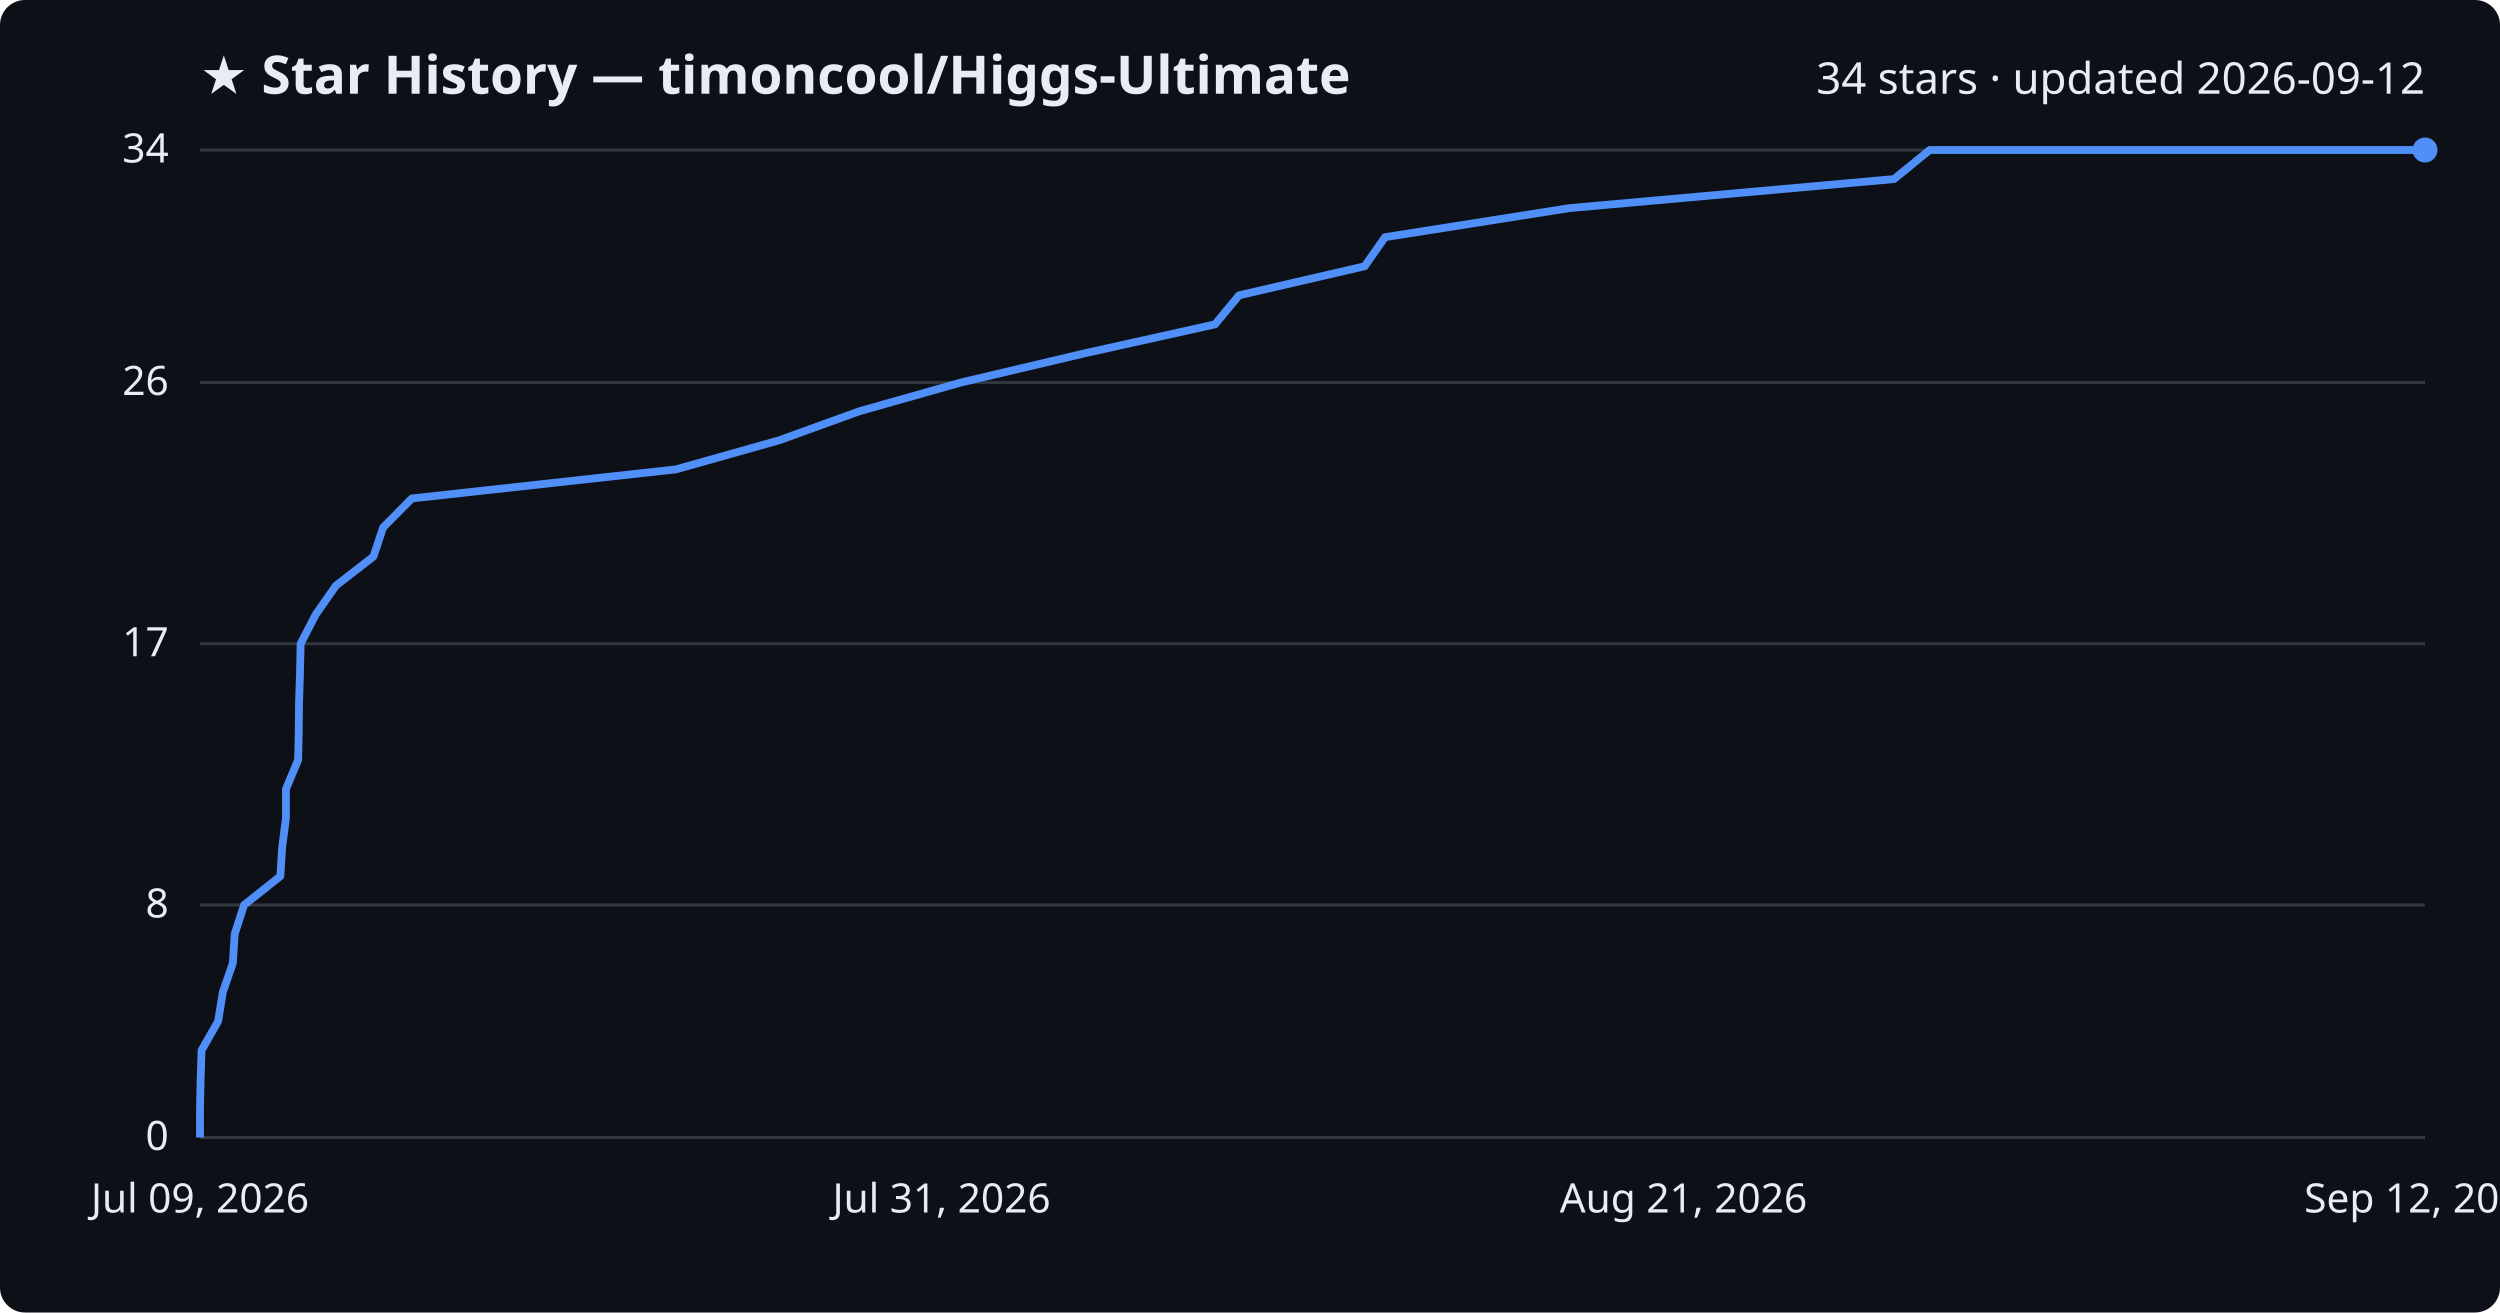
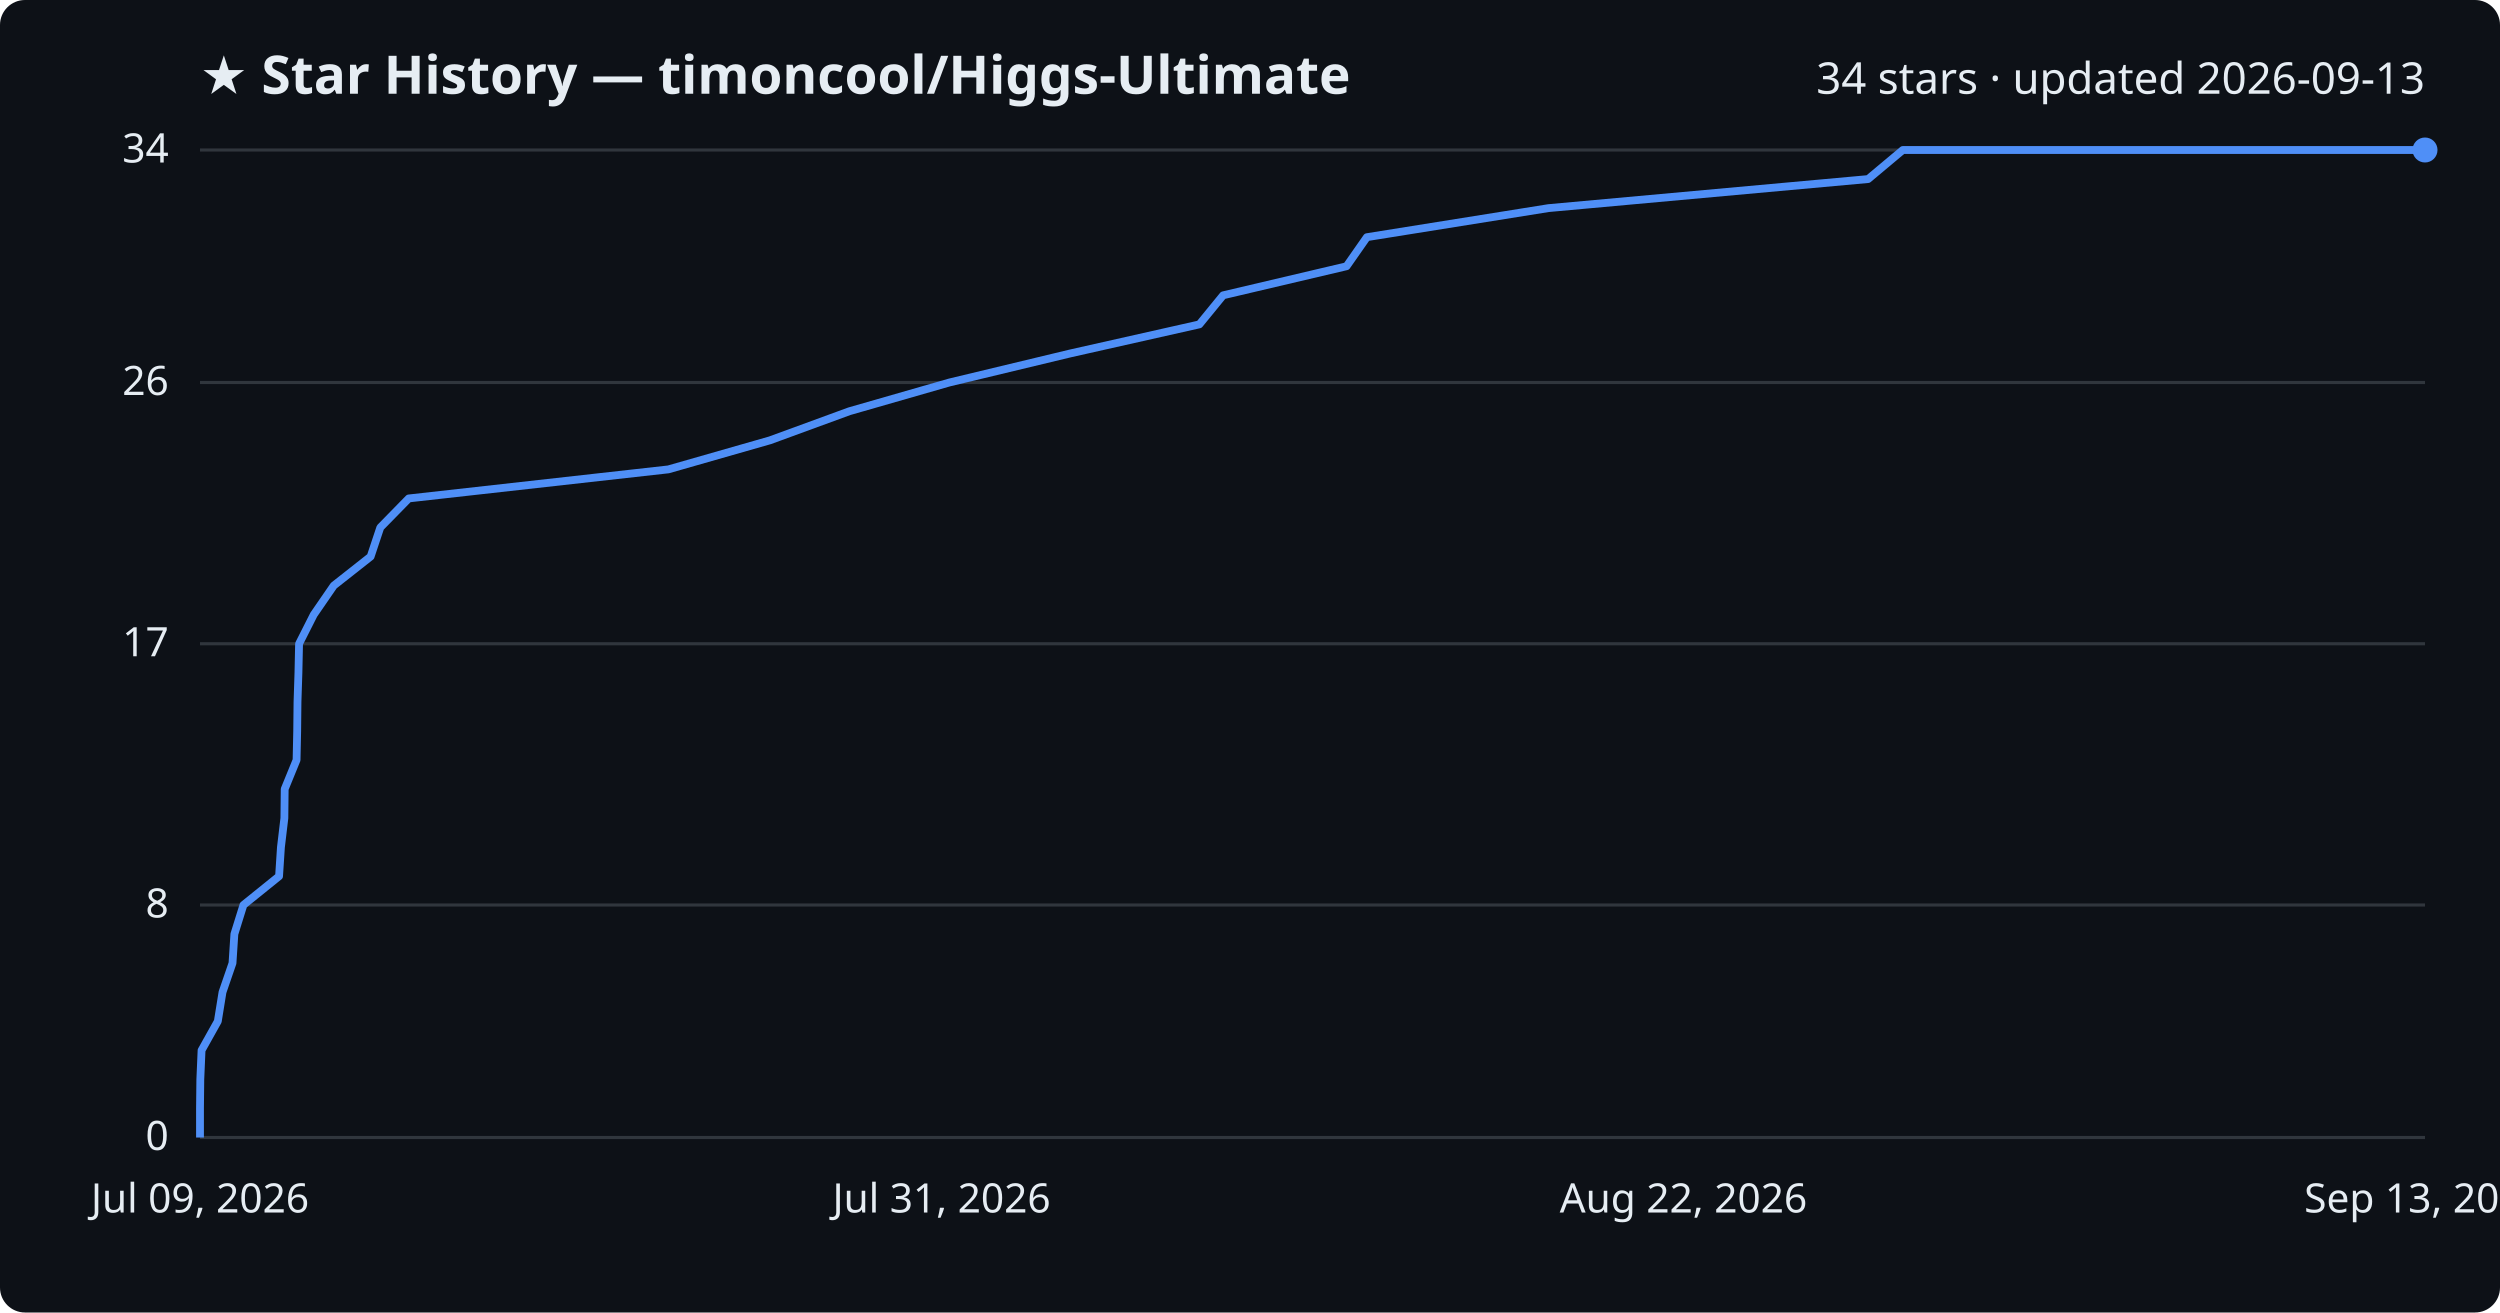
<svg xmlns="http://www.w3.org/2000/svg" viewBox="0 0 800 420" font-family="Segoe UI, sans-serif">
  <rect width="800" height="420" fill="#0d1117" rx="8" />
  <text x="64" y="30" fill="#e6edf3" font-size="17" font-weight="700">★ Star History — timoncool/Higgs-Ultimate</text>
-   <text x="776" y="30" fill="#e6edf3" font-size="14" text-anchor="end">34 stars · updated 2026-09-12</text>
+   <text x="776" y="30" fill="#e6edf3" font-size="14" text-anchor="end">34 stars · updated 2026-09-13</text>
  <line x1="64" y1="364.0" x2="776" y2="364.0" stroke="#30363d" stroke-width="1" />
  <text x="54" y="368.0" fill="#e6edf3" font-size="13" text-anchor="end">0</text>
  <line x1="64" y1="289.6" x2="776" y2="289.6" stroke="#30363d" stroke-width="1" />
  <text x="54" y="293.6" fill="#e6edf3" font-size="13" text-anchor="end">8</text>
  <line x1="64" y1="206.0" x2="776" y2="206.0" stroke="#30363d" stroke-width="1" />
  <text x="54" y="210.0" fill="#e6edf3" font-size="13" text-anchor="end">17</text>
  <line x1="64" y1="122.4" x2="776" y2="122.4" stroke="#30363d" stroke-width="1" />
  <text x="54" y="126.4" fill="#e6edf3" font-size="13" text-anchor="end">26</text>
  <line x1="64" y1="48.0" x2="776" y2="48.0" stroke="#30363d" stroke-width="1" />
  <text x="54" y="52.0" fill="#e6edf3" font-size="13" text-anchor="end">34</text>
-   <path d="M64.0,364.0 L64.0,354.7 L64.2,345.4 L64.5,336.1 L69.8,326.8 L71.3,317.5 L74.5,308.2 L75.1,298.9 L78.1,289.6 L89.7,280.4 L90.3,271.1 L91.5,261.8 L91.5,252.5 L95.4,243.2 L95.6,233.9 L95.7,224.6 L96.0,215.3 L96.2,206.0 L101.0,196.7 L107.5,187.4 L119.5,178.1 L122.6,168.8 L131.8,159.5 L216.3,150.2 L249.3,140.9 L275.0,131.6 L307.5,122.4 L346.9,113.1 L388.8,103.8 L396.5,94.5 L436.7,85.2 L443.2,75.9 L502.2,66.6 L606.1,57.3 L617.5,48.0 L776.0,48.0" fill="none" stroke="#4f8ff7" stroke-width="2.5" stroke-linejoin="round" />
+   <path d="M64.0,364.0 L64.0,354.7 L64.1,345.4 L64.5,336.1 L69.7,326.8 L71.2,317.5 L74.4,308.2 L75.0,298.9 L77.9,289.6 L89.3,280.4 L89.9,271.1 L91.0,261.8 L91.1,252.5 L94.9,243.2 L95.1,233.9 L95.2,224.6 L95.5,215.3 L95.7,206.0 L100.4,196.7 L106.8,187.4 L118.6,178.1 L121.7,168.8 L130.8,159.5 L213.9,150.2 L246.4,140.9 L271.8,131.6 L303.8,122.4 L342.5,113.1 L383.8,103.8 L391.4,94.5 L430.9,85.2 L437.4,75.9 L495.5,66.6 L597.8,57.3 L608.9,48.0 L776.0,48.0" fill="none" stroke="#4f8ff7" stroke-width="2.5" stroke-linejoin="round" />
  <circle cx="776.0" cy="48.0" r="4" fill="#4f8ff7" />
  <text x="64.0" y="388" fill="#e6edf3" font-size="13" text-anchor="middle">Jul 09, 2026</text>
  <text x="301.3" y="388" fill="#e6edf3" font-size="13" text-anchor="middle">Jul 31, 2026</text>
-   <text x="538.7" y="388" fill="#e6edf3" font-size="13" text-anchor="middle">Aug 21, 2026</text>
-   <text x="776.0" y="388" fill="#e6edf3" font-size="13" text-anchor="middle">Sep 12, 2026</text>
+   <text x="538.7" y="388" fill="#e6edf3" font-size="13" text-anchor="middle">Aug 22, 2026</text>
+   <text x="776.0" y="388" fill="#e6edf3" font-size="13" text-anchor="middle">Sep 13, 2026</text>
</svg>
